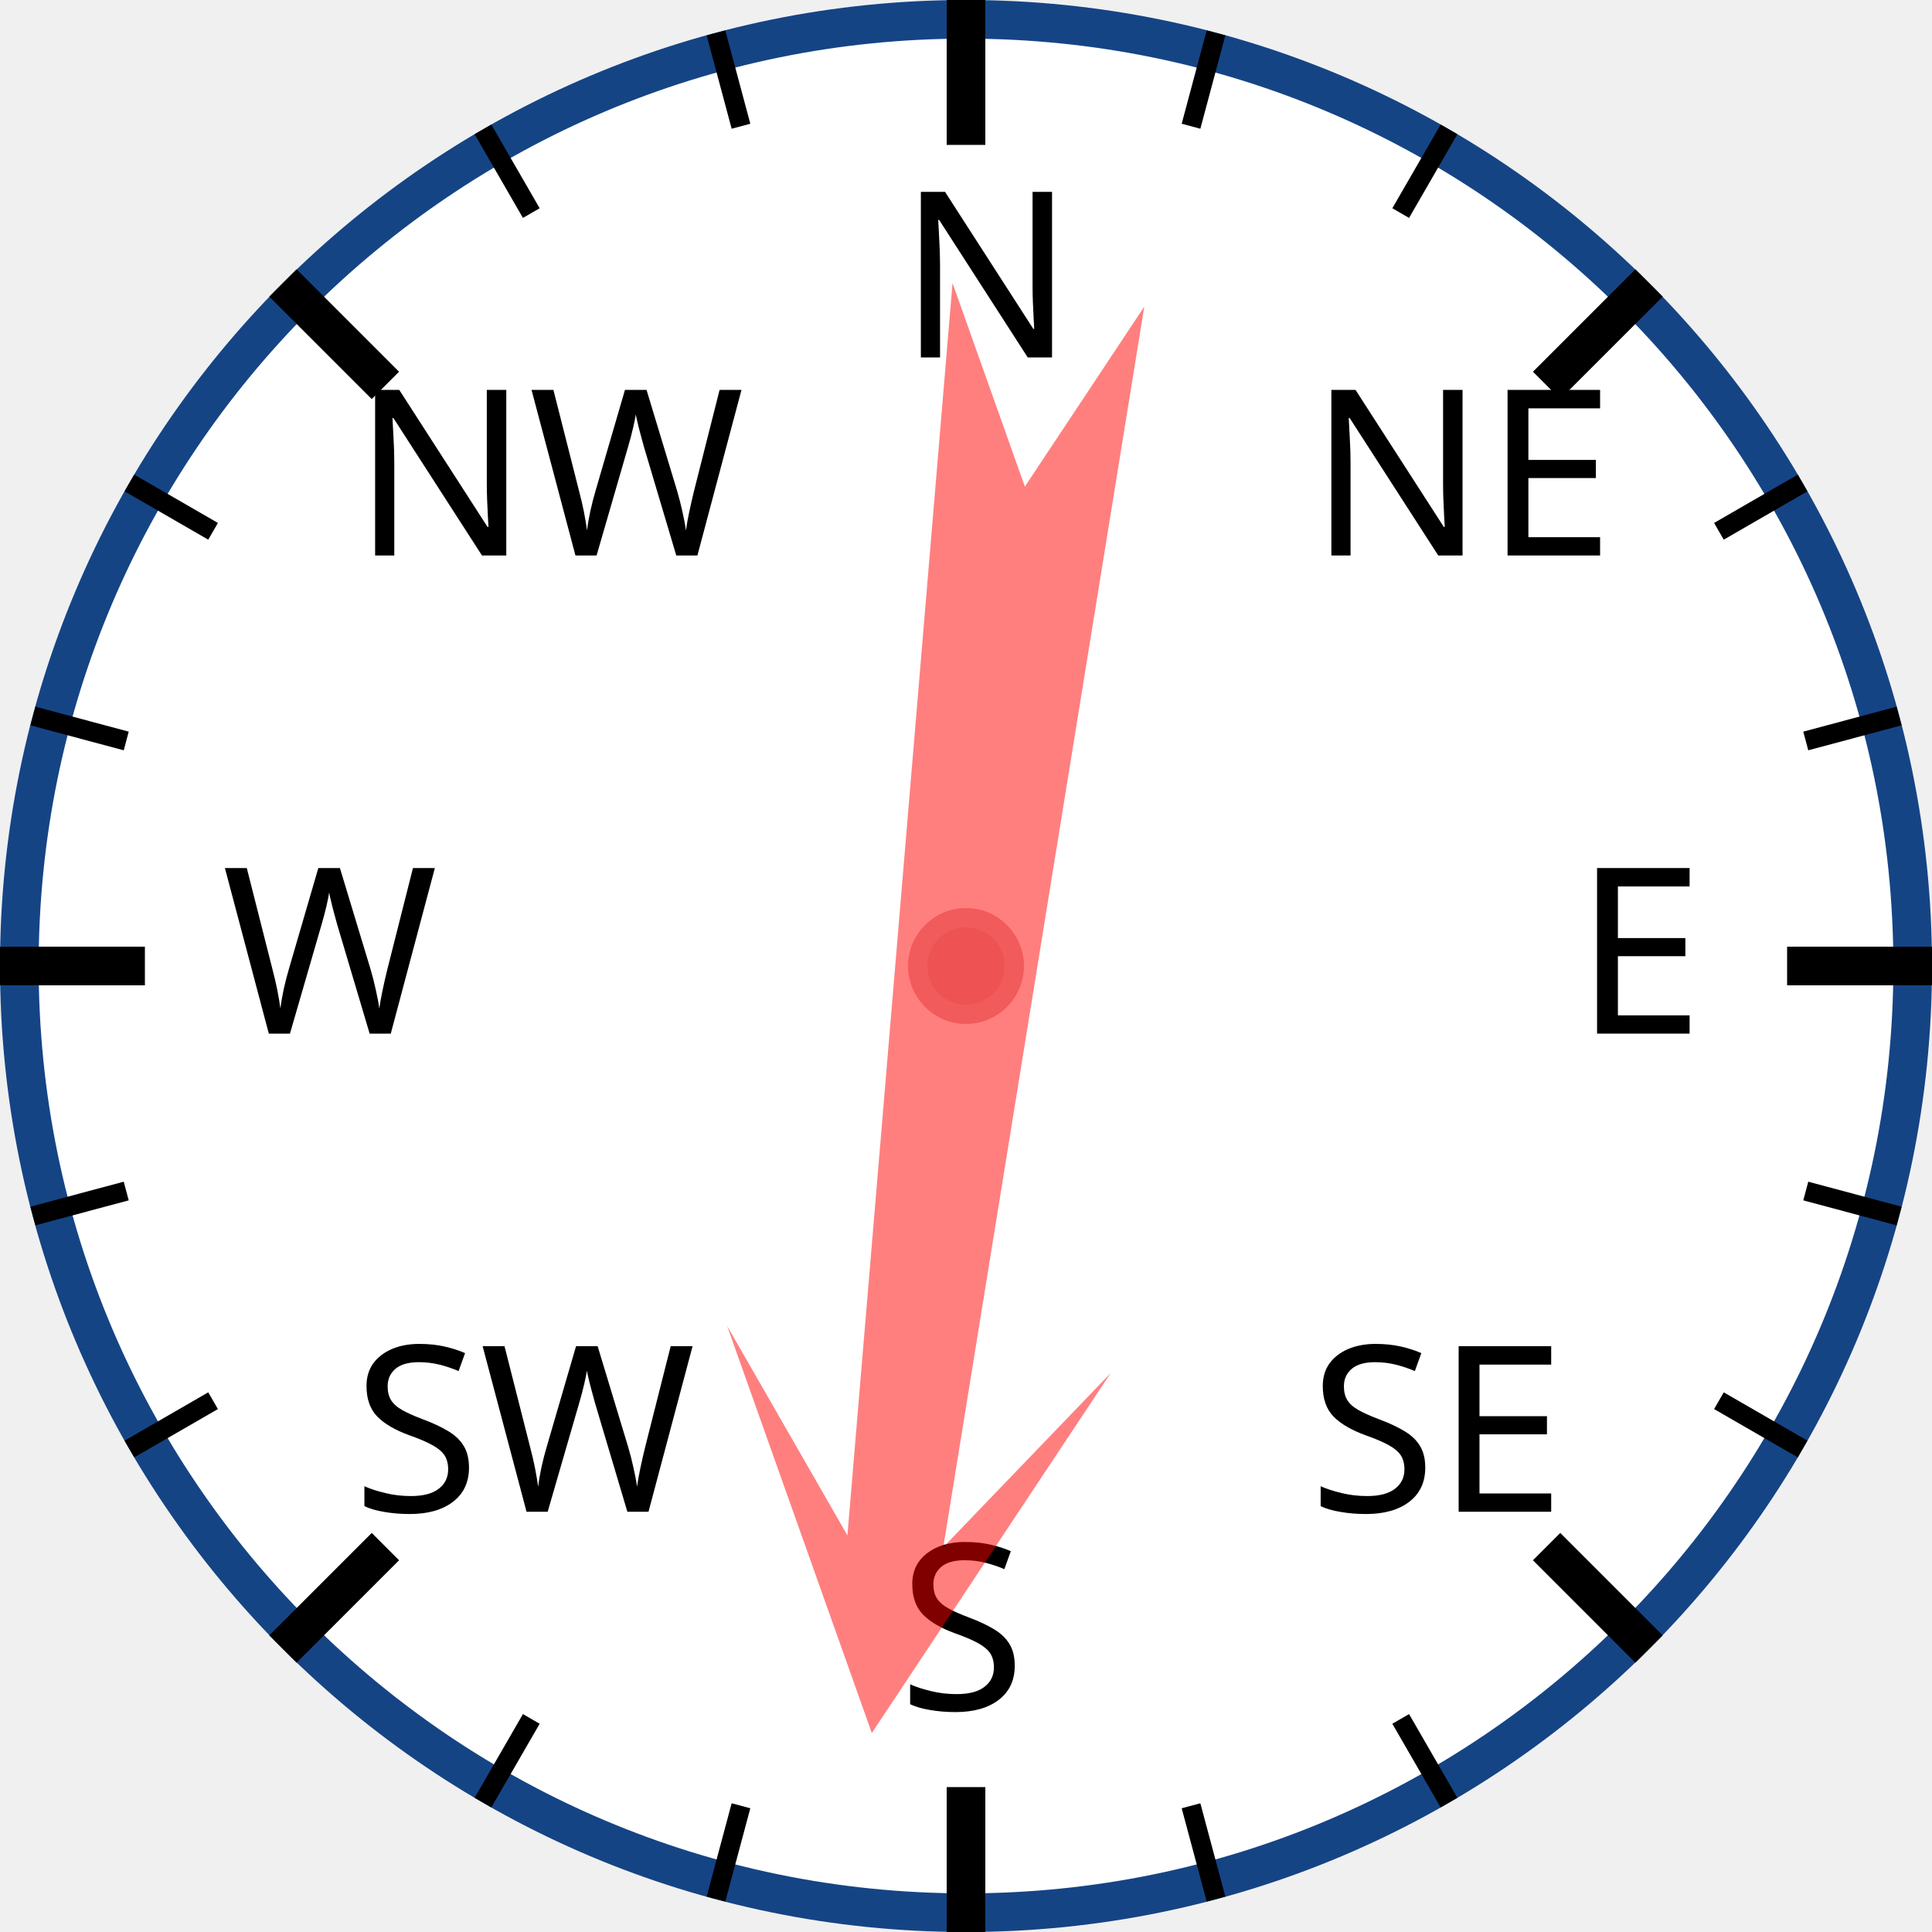
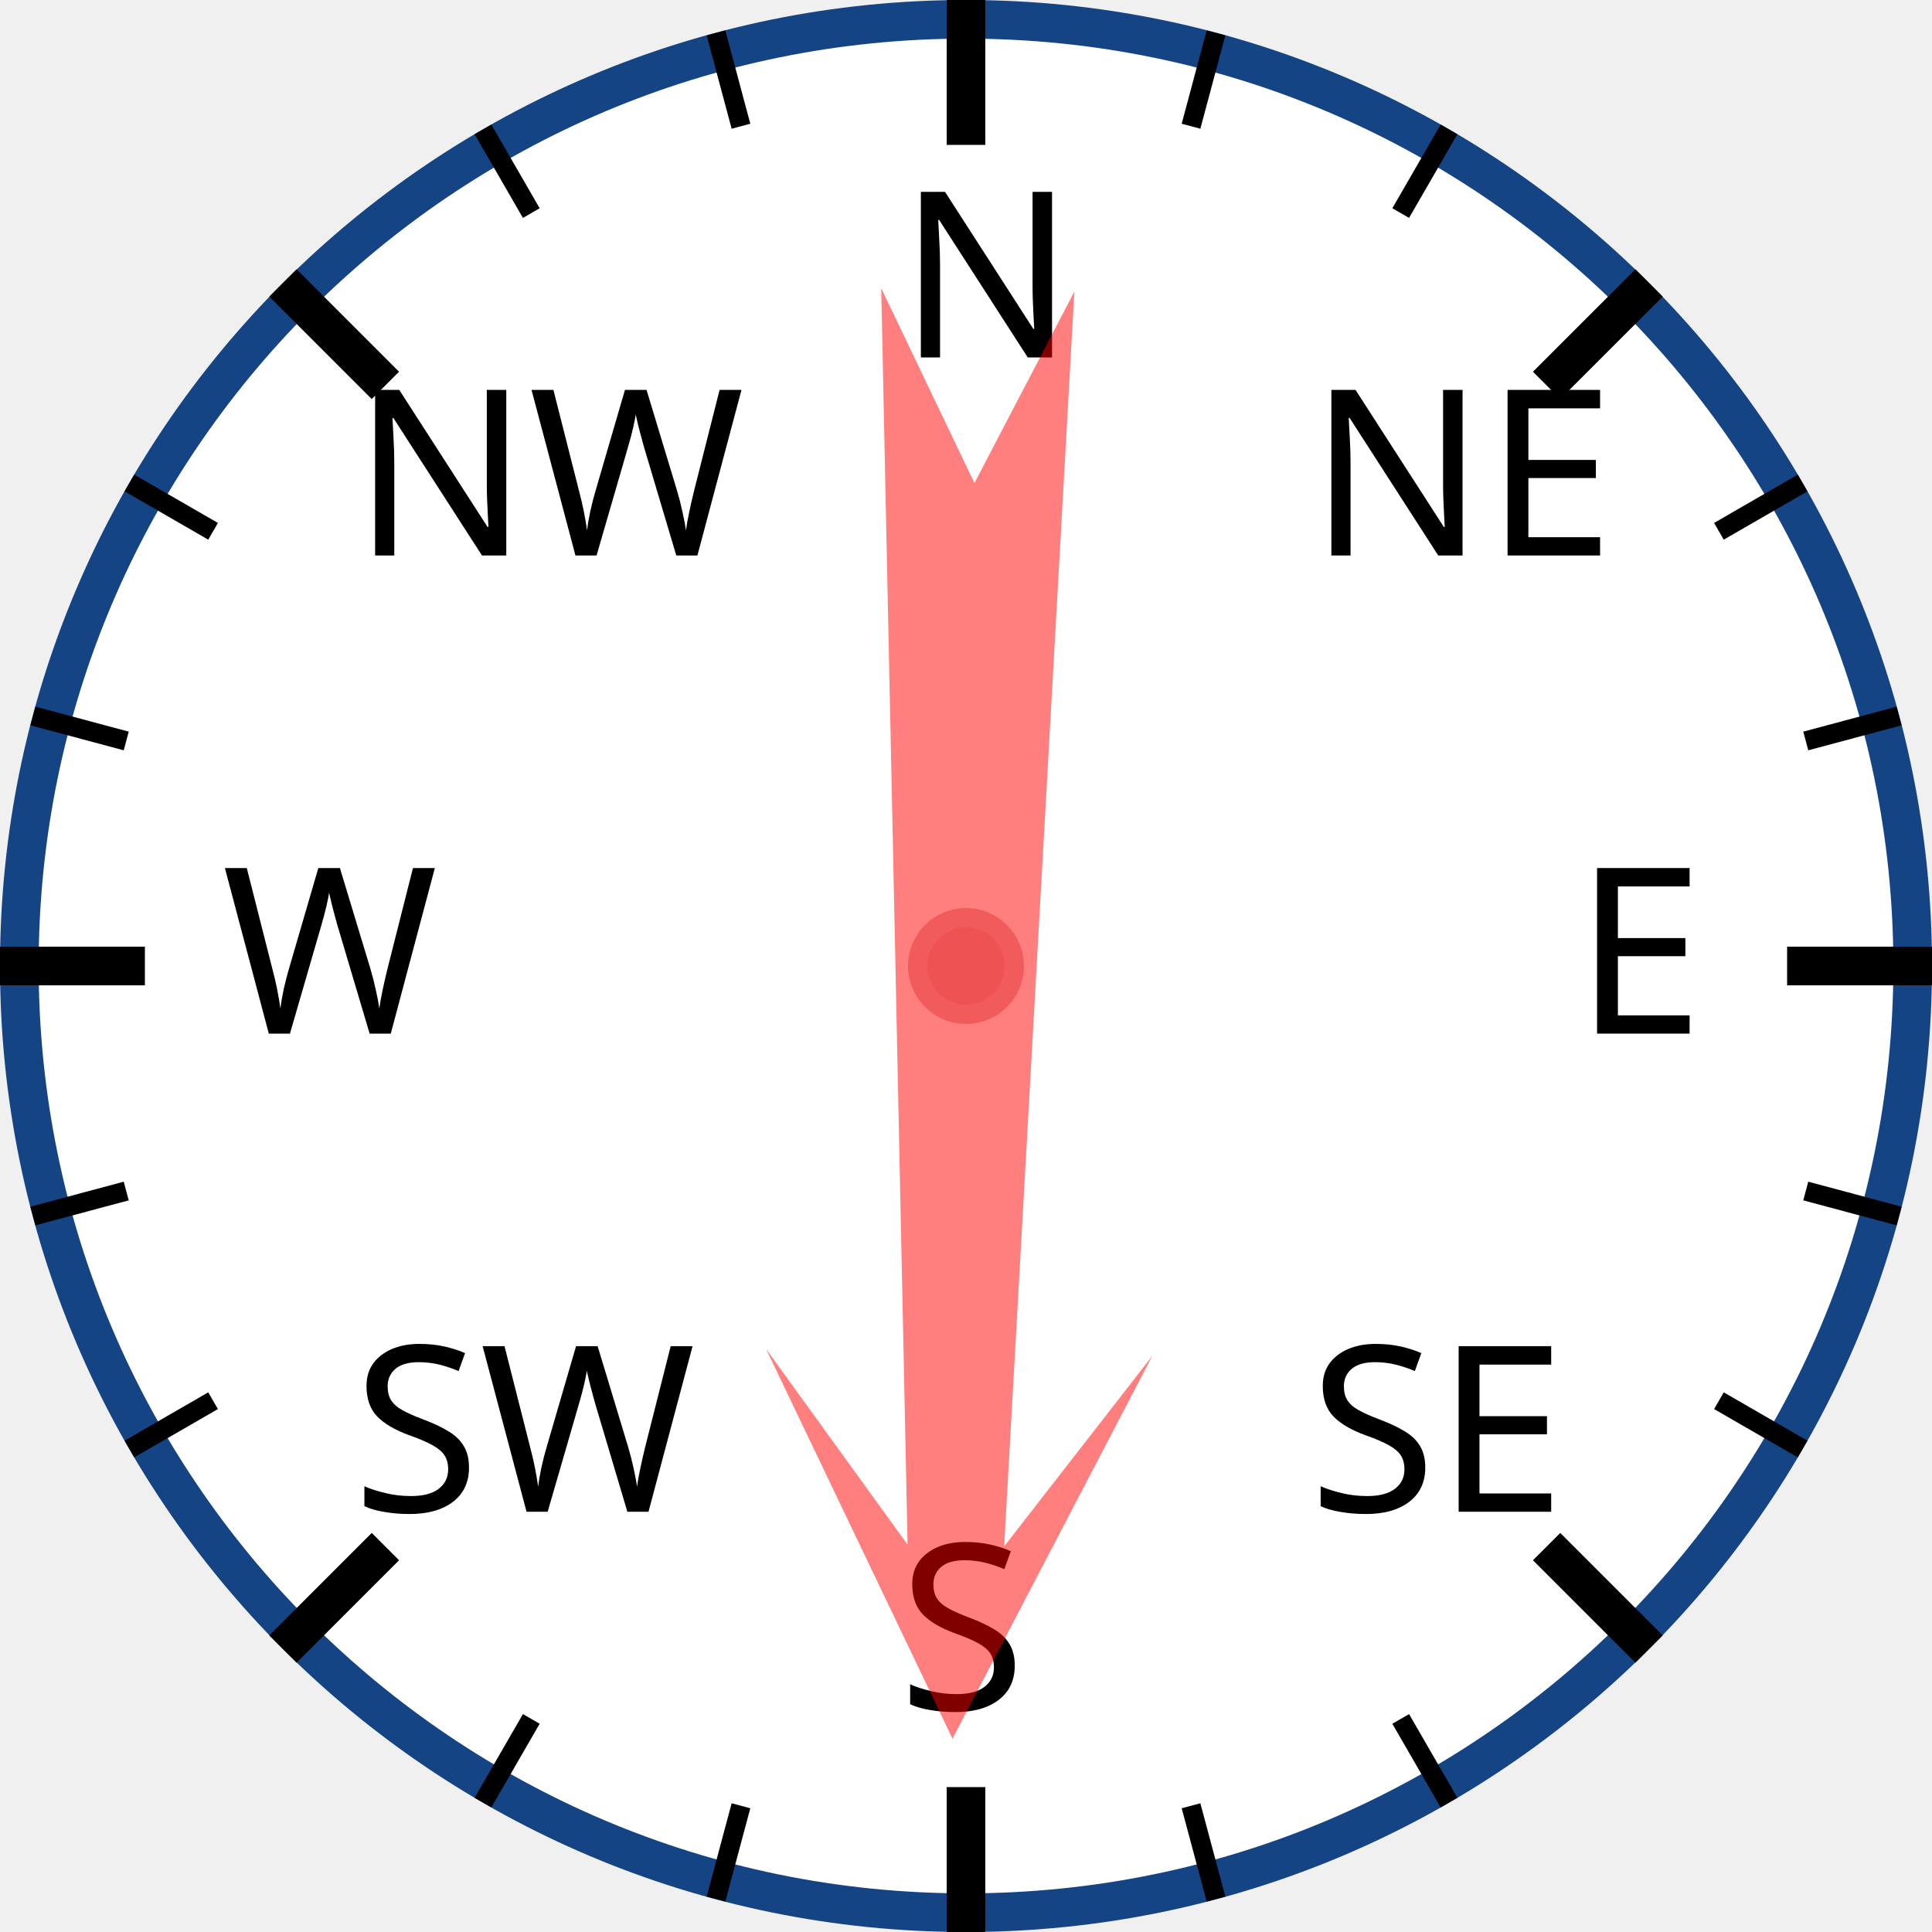
<svg xmlns="http://www.w3.org/2000/svg" width="120px" height="120px" viewBox="0 0 200 200">
  <circle cx="100" cy="100" r="98" style="fill: white; stroke: #154485; stroke-width: 4;" />
  <text x="93.0" y="37.0" style="font-family: sans-serif; font-size: 18pt;">N</text>
  <line x1="100.0" y1="0.0" x2="100.0" y2="15.0" style="stroke: black; stroke-width: 4;" />
  <line x1="74.118" y1="3.407" x2="76.706" y2="13.067" style="stroke: black; stroke-width: 2;" />
  <line x1="50" y1="13.397" x2="55" y2="22.058" style="stroke: black; stroke-width: 2;" />
  <text x="36.503" y="57.503" style="font-family: sans-serif; font-size: 18pt;">NW</text>
  <line x1="29.289" y1="29.289" x2="39.896" y2="39.896" style="stroke: black; stroke-width: 4;" />
  <line x1="13.397" y1="50" x2="22.058" y2="55" style="stroke: black; stroke-width: 2;" />
  <line x1="3.407" y1="74.118" x2="13.067" y2="76.706" style="stroke: black; stroke-width: 2;" />
  <text x="23.0" y="107.0" style="font-family: sans-serif; font-size: 18pt;">W</text>
  <line x1="0.0" y1="100.0" x2="15.0" y2="100.0" style="stroke: black; stroke-width: 4;" />
  <line x1="3.407" y1="125.882" x2="13.067" y2="123.294" style="stroke: black; stroke-width: 2;" />
  <line x1="13.397" y1="150" x2="22.058" y2="145" style="stroke: black; stroke-width: 2;" />
  <text x="36.503" y="156.497" style="font-family: sans-serif; font-size: 18pt;">SW</text>
  <line x1="29.289" y1="170.711" x2="39.896" y2="160.104" style="stroke: black; stroke-width: 4;" />
  <line x1="50" y1="186.603" x2="55" y2="177.942" style="stroke: black; stroke-width: 2;" />
  <line x1="74.118" y1="196.593" x2="76.706" y2="186.933" style="stroke: black; stroke-width: 2;" />
  <text x="93" y="177.0" style="font-family: sans-serif; font-size: 18pt;">S</text>
  <line x1="100" y1="200.0" x2="100" y2="185.0" style="stroke: black; stroke-width: 4;" />
  <line x1="125.882" y1="196.593" x2="123.294" y2="186.933" style="stroke: black; stroke-width: 2;" />
  <line x1="150.0" y1="186.603" x2="145.0" y2="177.942" style="stroke: black; stroke-width: 2;" />
  <text x="135.497" y="156.497" style="font-family: sans-serif; font-size: 18pt;">SE</text>
  <line x1="170.711" y1="170.711" x2="160.104" y2="160.104" style="stroke: black; stroke-width: 4;" />
  <line x1="186.603" y1="150" x2="177.942" y2="145" style="stroke: black; stroke-width: 2;" />
  <line x1="196.593" y1="125.882" x2="186.933" y2="123.294" style="stroke: black; stroke-width: 2;" />
  <text x="163.0" y="107" style="font-family: sans-serif; font-size: 18pt;">E</text>
  <line x1="200.0" y1="100" x2="185.0" y2="100" style="stroke: black; stroke-width: 4;" />
  <line x1="196.593" y1="74.118" x2="186.933" y2="76.706" style="stroke: black; stroke-width: 2;" />
  <line x1="186.603" y1="50" x2="177.942" y2="55" style="stroke: black; stroke-width: 2;" />
  <text x="135.497" y="57.503" style="font-family: sans-serif; font-size: 18pt;">NE</text>
  <line x1="170.711" y1="29.289" x2="160.104" y2="39.896" style="stroke: black; stroke-width: 4;" />
  <line x1="150" y1="13.397" x2="145" y2="22.058" style="stroke: black; stroke-width: 2;" />
  <line x1="125.882" y1="3.407" x2="123.294" y2="13.067" style="stroke: black; stroke-width: 2;" />
-   <polygon points="100 20 120 60 105 40 110 170 100 150 90 170 95 40 80 60" style="fill: red; fill-opacity: 0.5;" transform="rotate(187,100,100)" />
+   <polygon points="100 20 120 60 105 40 110 170 100 150 90 170 95 40 80 60" style="fill: red; fill-opacity: 0.5;" transform="rotate(181,100,100)" />
  <circle cx="100" cy="100" r="5" style="fill: #EE5252; stroke: #F25B5B; stroke-width: 2;" />
</svg>
